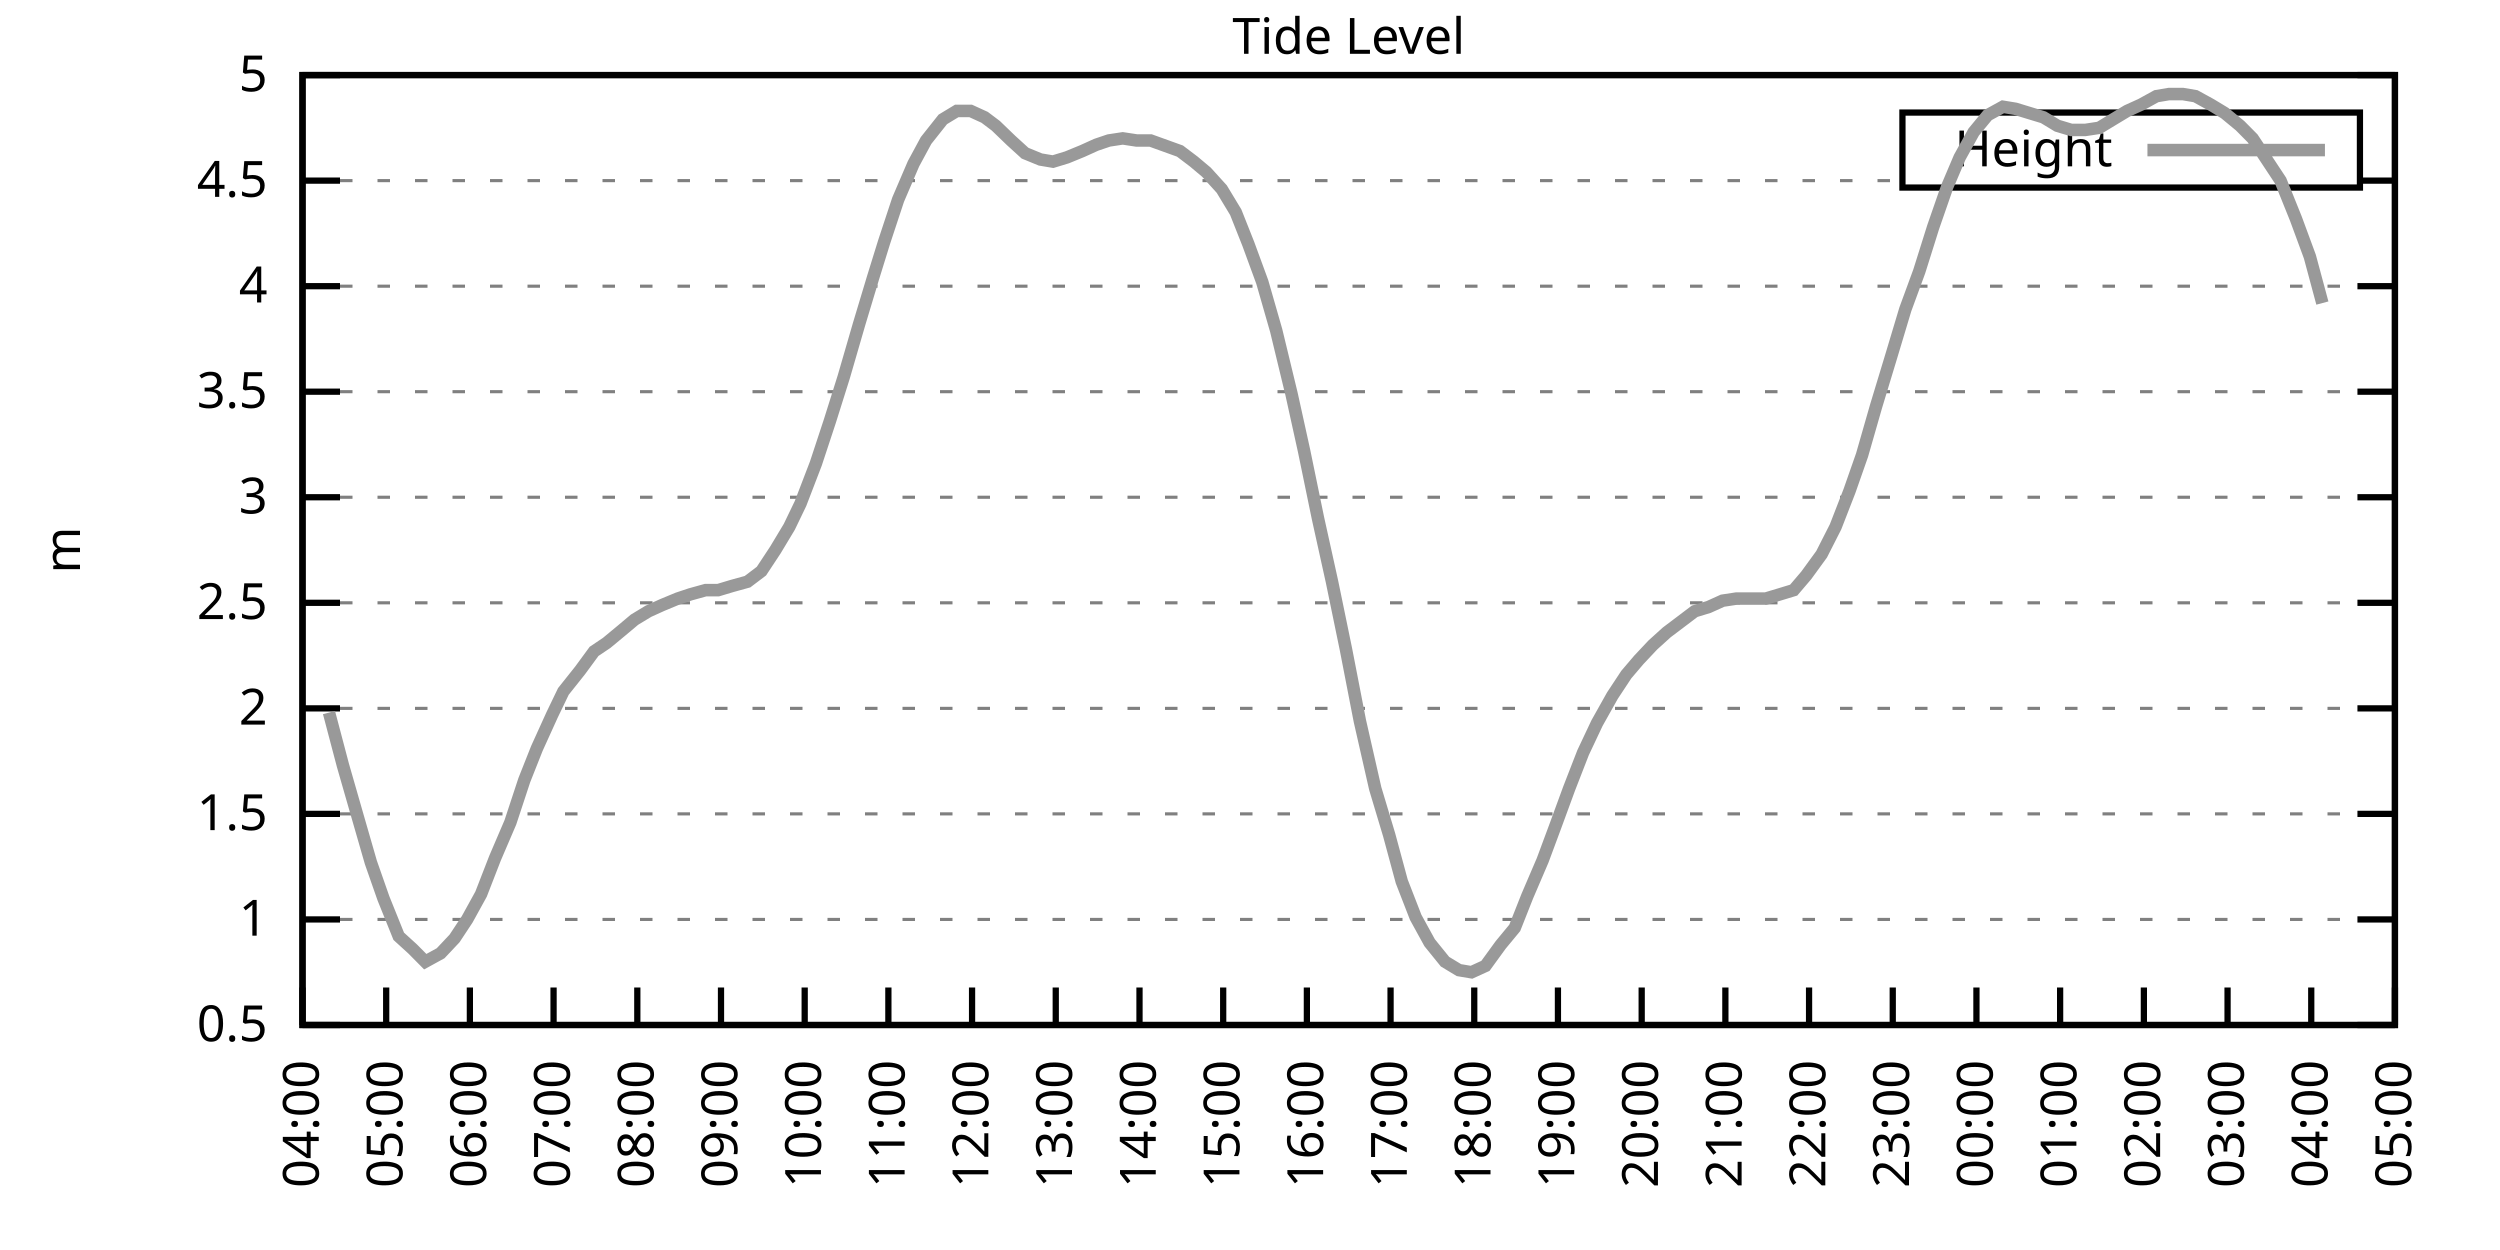
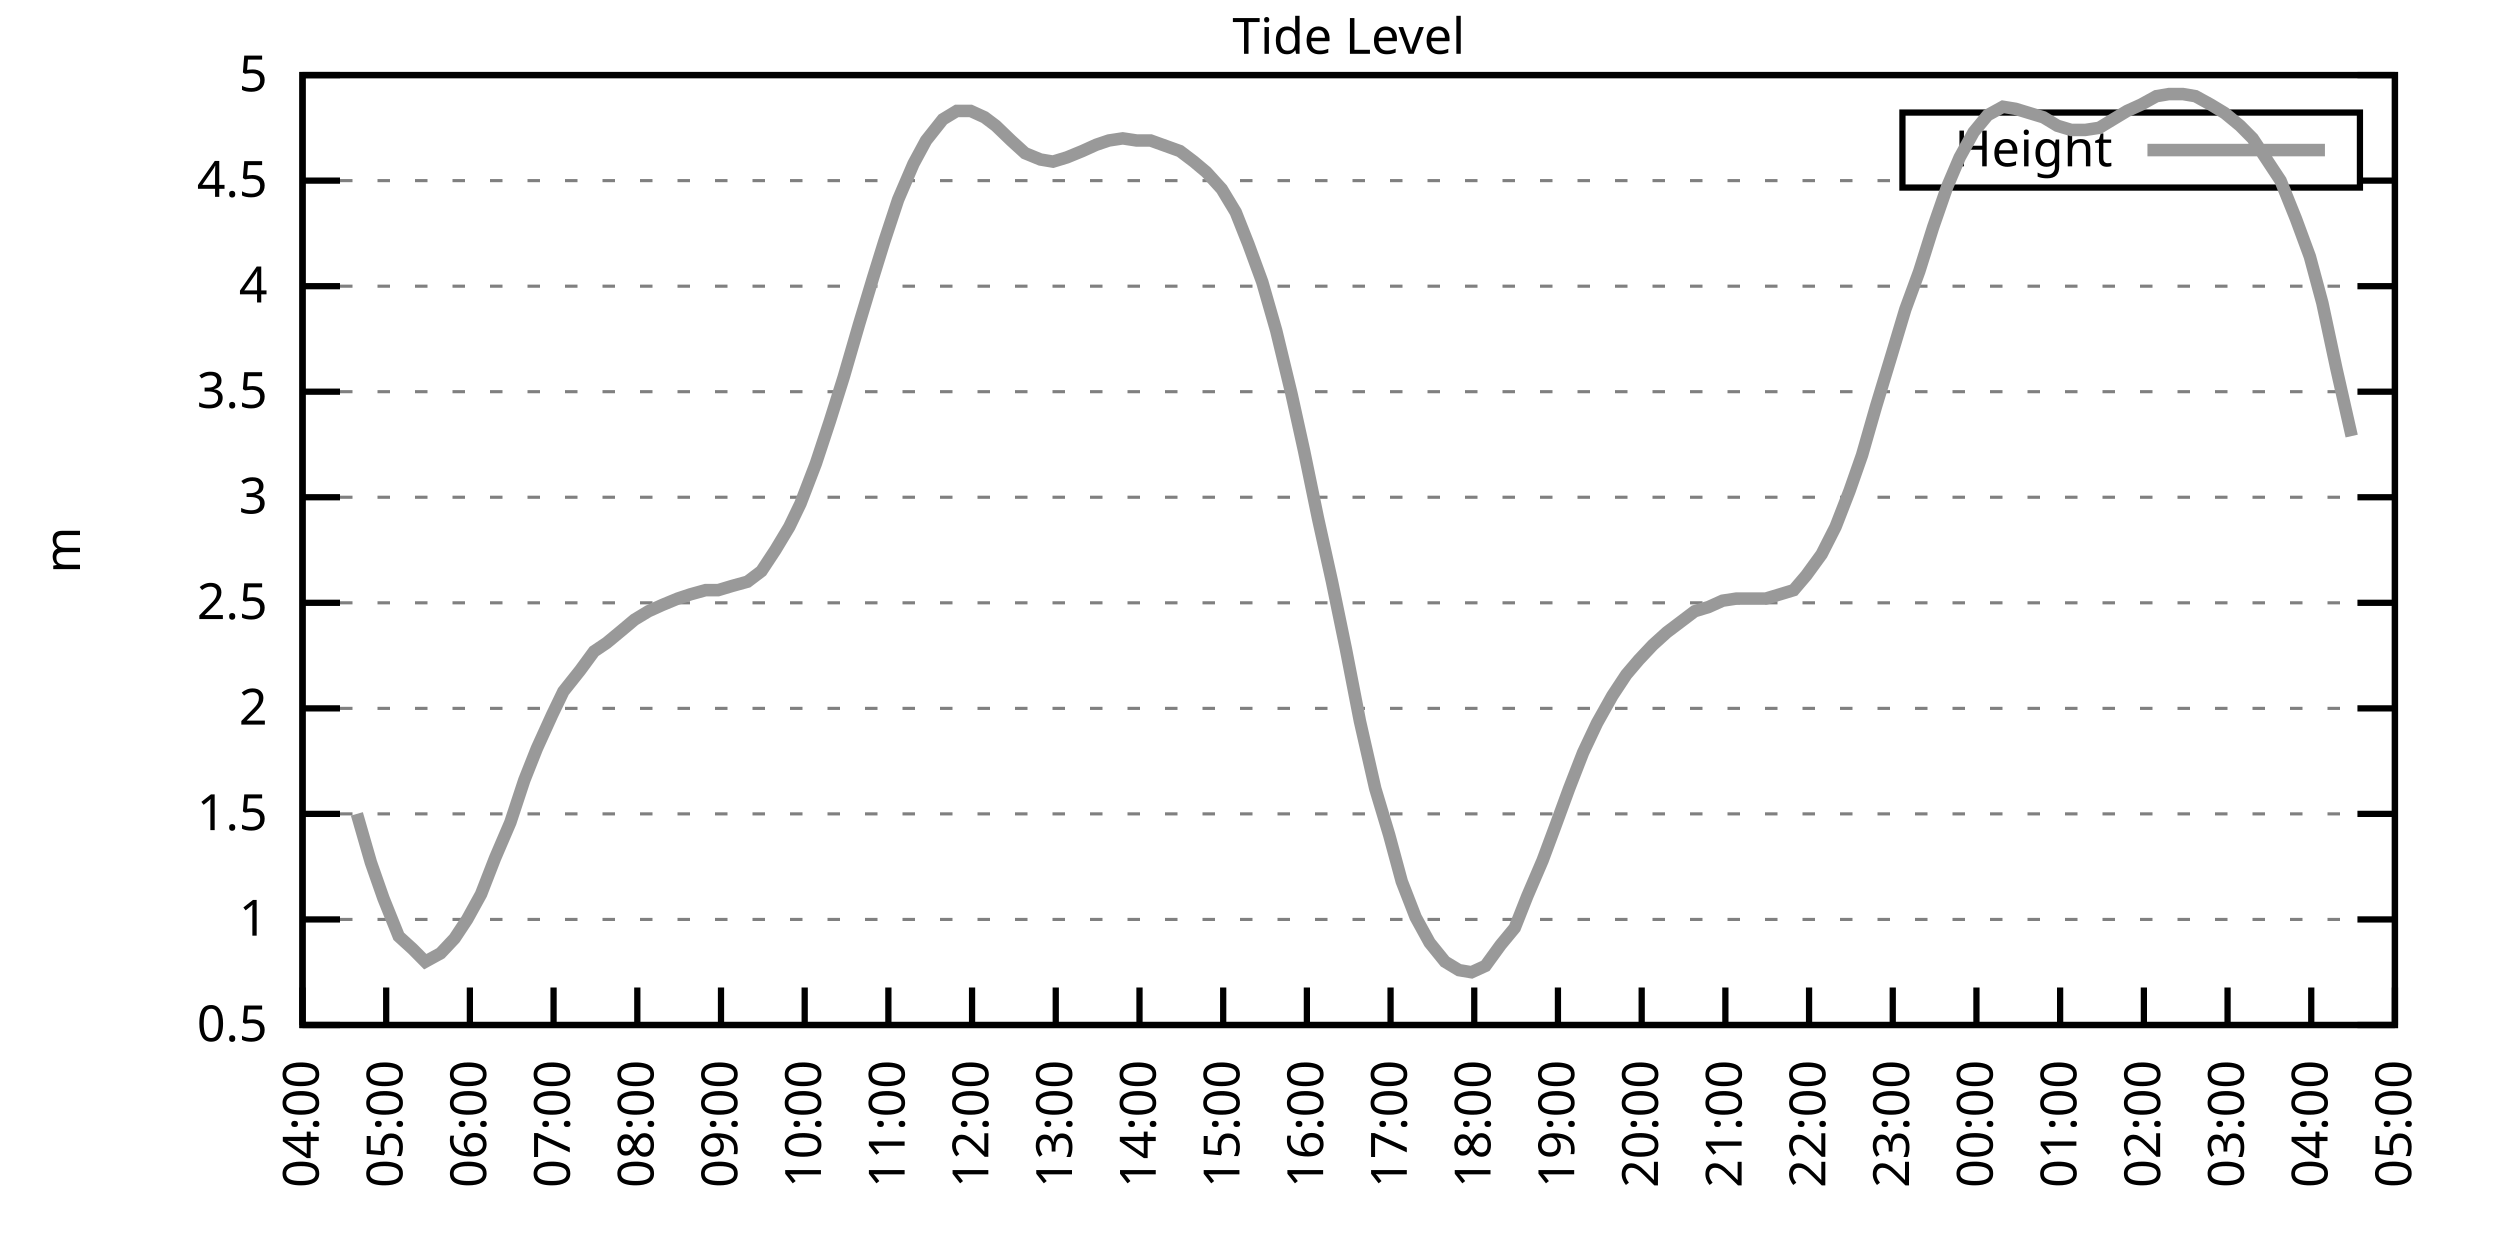
<svg xmlns="http://www.w3.org/2000/svg" xmlns:xlink="http://www.w3.org/1999/xlink" width="400" height="200" viewBox="0 0 400 200">
  <g id="gnuplot_canvas">
    <rect x="0" y="0" width="400" height="200" fill="none" />
    <defs>
      <circle id="gpDot" r="0.5" stroke-width="0.5" stroke="currentColor" />
      <path id="gpPt0" stroke-width="0.333" stroke="currentColor" d="M-1,0 h2 M0,-1 v2" />
      <path id="gpPt1" stroke-width="0.333" stroke="currentColor" d="M-1,-1 L1,1 M1,-1 L-1,1" />
      <path id="gpPt2" stroke-width="0.333" stroke="currentColor" d="M-1,0 L1,0 M0,-1 L0,1 M-1,-1 L1,1 M-1,1 L1,-1" />
      <rect id="gpPt3" stroke-width="0.333" stroke="currentColor" x="-1" y="-1" width="2" height="2" />
      <rect id="gpPt4" stroke-width="0.333" stroke="currentColor" fill="currentColor" x="-1" y="-1" width="2" height="2" />
      <circle id="gpPt5" stroke-width="0.333" stroke="currentColor" cx="0" cy="0" r="1" />
      <use xlink:href="#gpPt5" id="gpPt6" fill="currentColor" stroke="none" />
      <path id="gpPt7" stroke-width="0.333" stroke="currentColor" d="M0,-1.33 L-1.33,0.67 L1.33,0.67 z" />
      <use xlink:href="#gpPt7" id="gpPt8" fill="currentColor" stroke="none" />
      <use xlink:href="#gpPt7" id="gpPt9" stroke="currentColor" transform="rotate(180)" />
      <use xlink:href="#gpPt9" id="gpPt10" fill="currentColor" stroke="none" />
      <use xlink:href="#gpPt3" id="gpPt11" stroke="currentColor" transform="rotate(45)" />
      <use xlink:href="#gpPt11" id="gpPt12" fill="currentColor" stroke="none" />
      <path id="gpPt13" stroke-width="0.333" stroke="currentColor" d="M0,1.330 L1.265,0.411 L0.782,-1.067 L-0.782,-1.076 L-1.265,0.411 z" />
      <use xlink:href="#gpPt13" id="gpPt14" fill="currentColor" stroke="none" />
      <filter id="textbox" filterUnits="objectBoundingBox" x="0" y="0" height="1" width="1">
        <feFlood flood-color="white" flood-opacity="1" result="bgnd" />
        <feComposite in="SourceGraphic" in2="bgnd" operator="atop" />
      </filter>
      <filter id="greybox" filterUnits="objectBoundingBox" x="0" y="0" height="1" width="1">
        <feFlood flood-color="lightgrey" flood-opacity="1" result="grey" />
        <feComposite in="SourceGraphic" in2="grey" operator="atop" />
      </filter>
    </defs>
    <g fill="none" color="white" stroke="currentColor" stroke-width="1.00" stroke-linecap="butt" stroke-linejoin="miter">
</g>
    <g fill="none" color="black" stroke="currentColor" stroke-width="1.00" stroke-linecap="butt" stroke-linejoin="miter">
      <g stroke="none" shape-rendering="crispEdges">
        <polygon fill="rgb(255, 255, 255)" points="48.40,164.00 383.18,164.00 383.18,12.02 48.40,12.02 " />
      </g>
    </g>
    <g fill="none" color="black" stroke="currentColor" stroke-width="1.00" stroke-linecap="butt" stroke-linejoin="miter">
</g>
    <g fill="none" color="black" stroke="black" stroke-width="0.50" stroke-linecap="butt" stroke-linejoin="miter">
</g>
    <g fill="none" color="gray" stroke="currentColor" stroke-width="0.50" stroke-linecap="butt" stroke-linejoin="miter">
      <path stroke="gray" stroke-dasharray="2,4" class="gridline" d="M48.40,164.00 L383.19,164.00  " />
    </g>
    <g fill="none" color="gray" stroke="gray" stroke-width="1.00" stroke-linecap="butt" stroke-linejoin="miter">
</g>
    <g fill="none" color="black" stroke="currentColor" stroke-width="1.00" stroke-linecap="butt" stroke-linejoin="miter">
      <path stroke="black" d="M48.40,164.00 L54.40,164.00 M383.19,164.00 L377.19,164.00  " />
      <g transform="translate(42.80,166.60)" stroke="none" fill="black" font-family="Sans" font-size="8.00" text-anchor="end">
        <text>
          <tspan font-family="Sans"> 0.5</tspan>
        </text>
      </g>
    </g>
    <g fill="none" color="black" stroke="currentColor" stroke-width="1.00" stroke-linecap="butt" stroke-linejoin="miter">
</g>
    <g fill="none" color="black" stroke="black" stroke-width="0.50" stroke-linecap="butt" stroke-linejoin="miter">
</g>
    <g fill="none" color="gray" stroke="currentColor" stroke-width="0.50" stroke-linecap="butt" stroke-linejoin="miter">
      <path stroke="gray" stroke-dasharray="2,4" class="gridline" d="M48.40,147.11 L383.19,147.11  " />
    </g>
    <g fill="none" color="gray" stroke="gray" stroke-width="1.00" stroke-linecap="butt" stroke-linejoin="miter">
</g>
    <g fill="none" color="black" stroke="currentColor" stroke-width="1.00" stroke-linecap="butt" stroke-linejoin="miter">
      <path stroke="black" d="M48.40,147.11 L54.40,147.11 M383.19,147.11 L377.19,147.11  " />
      <g transform="translate(42.80,149.71)" stroke="none" fill="black" font-family="Sans" font-size="8.00" text-anchor="end">
        <text>
          <tspan font-family="Sans"> 1</tspan>
        </text>
      </g>
    </g>
    <g fill="none" color="black" stroke="currentColor" stroke-width="1.00" stroke-linecap="butt" stroke-linejoin="miter">
</g>
    <g fill="none" color="black" stroke="black" stroke-width="0.50" stroke-linecap="butt" stroke-linejoin="miter">
</g>
    <g fill="none" color="gray" stroke="currentColor" stroke-width="0.50" stroke-linecap="butt" stroke-linejoin="miter">
      <path stroke="gray" stroke-dasharray="2,4" class="gridline" d="M48.40,130.22 L383.19,130.22  " />
    </g>
    <g fill="none" color="gray" stroke="gray" stroke-width="1.00" stroke-linecap="butt" stroke-linejoin="miter">
</g>
    <g fill="none" color="black" stroke="currentColor" stroke-width="1.00" stroke-linecap="butt" stroke-linejoin="miter">
      <path stroke="black" d="M48.40,130.22 L54.40,130.22 M383.19,130.22 L377.19,130.22  " />
      <g transform="translate(42.80,132.82)" stroke="none" fill="black" font-family="Sans" font-size="8.00" text-anchor="end">
        <text>
          <tspan font-family="Sans"> 1.5</tspan>
        </text>
      </g>
    </g>
    <g fill="none" color="black" stroke="currentColor" stroke-width="1.00" stroke-linecap="butt" stroke-linejoin="miter">
</g>
    <g fill="none" color="black" stroke="black" stroke-width="0.50" stroke-linecap="butt" stroke-linejoin="miter">
</g>
    <g fill="none" color="gray" stroke="currentColor" stroke-width="0.50" stroke-linecap="butt" stroke-linejoin="miter">
      <path stroke="gray" stroke-dasharray="2,4" class="gridline" d="M48.40,113.34 L383.19,113.34  " />
    </g>
    <g fill="none" color="gray" stroke="gray" stroke-width="1.00" stroke-linecap="butt" stroke-linejoin="miter">
</g>
    <g fill="none" color="black" stroke="currentColor" stroke-width="1.00" stroke-linecap="butt" stroke-linejoin="miter">
      <path stroke="black" d="M48.40,113.34 L54.40,113.34 M383.19,113.34 L377.19,113.34  " />
      <g transform="translate(42.80,115.94)" stroke="none" fill="black" font-family="Sans" font-size="8.00" text-anchor="end">
        <text>
          <tspan font-family="Sans"> 2</tspan>
        </text>
      </g>
    </g>
    <g fill="none" color="black" stroke="currentColor" stroke-width="1.00" stroke-linecap="butt" stroke-linejoin="miter">
</g>
    <g fill="none" color="black" stroke="black" stroke-width="0.50" stroke-linecap="butt" stroke-linejoin="miter">
</g>
    <g fill="none" color="gray" stroke="currentColor" stroke-width="0.50" stroke-linecap="butt" stroke-linejoin="miter">
      <path stroke="gray" stroke-dasharray="2,4" class="gridline" d="M48.40,96.45 L383.19,96.45  " />
    </g>
    <g fill="none" color="gray" stroke="gray" stroke-width="1.00" stroke-linecap="butt" stroke-linejoin="miter">
</g>
    <g fill="none" color="black" stroke="currentColor" stroke-width="1.00" stroke-linecap="butt" stroke-linejoin="miter">
      <path stroke="black" d="M48.40,96.45 L54.40,96.45 M383.19,96.45 L377.19,96.45  " />
      <g transform="translate(42.80,99.05)" stroke="none" fill="black" font-family="Sans" font-size="8.00" text-anchor="end">
        <text>
          <tspan font-family="Sans"> 2.5</tspan>
        </text>
      </g>
    </g>
    <g fill="none" color="black" stroke="currentColor" stroke-width="1.00" stroke-linecap="butt" stroke-linejoin="miter">
</g>
    <g fill="none" color="black" stroke="black" stroke-width="0.50" stroke-linecap="butt" stroke-linejoin="miter">
</g>
    <g fill="none" color="gray" stroke="currentColor" stroke-width="0.50" stroke-linecap="butt" stroke-linejoin="miter">
      <path stroke="gray" stroke-dasharray="2,4" class="gridline" d="M48.40,79.56 L383.19,79.56  " />
    </g>
    <g fill="none" color="gray" stroke="gray" stroke-width="1.00" stroke-linecap="butt" stroke-linejoin="miter">
</g>
    <g fill="none" color="black" stroke="currentColor" stroke-width="1.00" stroke-linecap="butt" stroke-linejoin="miter">
      <path stroke="black" d="M48.40,79.56 L54.40,79.56 M383.19,79.56 L377.19,79.56  " />
      <g transform="translate(42.80,82.16)" stroke="none" fill="black" font-family="Sans" font-size="8.00" text-anchor="end">
        <text>
          <tspan font-family="Sans"> 3</tspan>
        </text>
      </g>
    </g>
    <g fill="none" color="black" stroke="currentColor" stroke-width="1.00" stroke-linecap="butt" stroke-linejoin="miter">
</g>
    <g fill="none" color="black" stroke="black" stroke-width="0.50" stroke-linecap="butt" stroke-linejoin="miter">
</g>
    <g fill="none" color="gray" stroke="currentColor" stroke-width="0.50" stroke-linecap="butt" stroke-linejoin="miter">
      <path stroke="gray" stroke-dasharray="2,4" class="gridline" d="M48.40,62.67 L383.19,62.67  " />
    </g>
    <g fill="none" color="gray" stroke="gray" stroke-width="1.00" stroke-linecap="butt" stroke-linejoin="miter">
</g>
    <g fill="none" color="black" stroke="currentColor" stroke-width="1.00" stroke-linecap="butt" stroke-linejoin="miter">
      <path stroke="black" d="M48.40,62.67 L54.40,62.67 M383.19,62.67 L377.19,62.67  " />
      <g transform="translate(42.80,65.27)" stroke="none" fill="black" font-family="Sans" font-size="8.00" text-anchor="end">
        <text>
          <tspan font-family="Sans"> 3.5</tspan>
        </text>
      </g>
    </g>
    <g fill="none" color="black" stroke="currentColor" stroke-width="1.00" stroke-linecap="butt" stroke-linejoin="miter">
</g>
    <g fill="none" color="black" stroke="black" stroke-width="0.50" stroke-linecap="butt" stroke-linejoin="miter">
</g>
    <g fill="none" color="gray" stroke="currentColor" stroke-width="0.50" stroke-linecap="butt" stroke-linejoin="miter">
      <path stroke="gray" stroke-dasharray="2,4" class="gridline" d="M48.40,45.79 L383.19,45.79  " />
    </g>
    <g fill="none" color="gray" stroke="gray" stroke-width="1.00" stroke-linecap="butt" stroke-linejoin="miter">
</g>
    <g fill="none" color="black" stroke="currentColor" stroke-width="1.00" stroke-linecap="butt" stroke-linejoin="miter">
      <path stroke="black" d="M48.40,45.79 L54.40,45.79 M383.19,45.79 L377.19,45.79  " />
      <g transform="translate(42.80,48.39)" stroke="none" fill="black" font-family="Sans" font-size="8.00" text-anchor="end">
        <text>
          <tspan font-family="Sans"> 4</tspan>
        </text>
      </g>
    </g>
    <g fill="none" color="black" stroke="currentColor" stroke-width="1.00" stroke-linecap="butt" stroke-linejoin="miter">
</g>
    <g fill="none" color="black" stroke="black" stroke-width="0.50" stroke-linecap="butt" stroke-linejoin="miter">
</g>
    <g fill="none" color="gray" stroke="currentColor" stroke-width="0.50" stroke-linecap="butt" stroke-linejoin="miter">
      <path stroke="gray" stroke-dasharray="2,4" class="gridline" d="M48.40,28.90 L304.39,28.90 M377.59,28.90 L383.19,28.90  " />
    </g>
    <g fill="none" color="gray" stroke="gray" stroke-width="1.00" stroke-linecap="butt" stroke-linejoin="miter">
</g>
    <g fill="none" color="black" stroke="currentColor" stroke-width="1.00" stroke-linecap="butt" stroke-linejoin="miter">
      <path stroke="black" d="M48.40,28.90 L54.40,28.90 M383.19,28.90 L377.19,28.90  " />
      <g transform="translate(42.80,31.50)" stroke="none" fill="black" font-family="Sans" font-size="8.00" text-anchor="end">
        <text>
          <tspan font-family="Sans"> 4.5</tspan>
        </text>
      </g>
    </g>
    <g fill="none" color="black" stroke="currentColor" stroke-width="1.00" stroke-linecap="butt" stroke-linejoin="miter">
</g>
    <g fill="none" color="black" stroke="black" stroke-width="0.50" stroke-linecap="butt" stroke-linejoin="miter">
</g>
    <g fill="none" color="gray" stroke="currentColor" stroke-width="0.50" stroke-linecap="butt" stroke-linejoin="miter">
      <path stroke="gray" stroke-dasharray="2,4" class="gridline" d="M48.40,12.01 L383.19,12.01  " />
    </g>
    <g fill="none" color="gray" stroke="gray" stroke-width="1.00" stroke-linecap="butt" stroke-linejoin="miter">
</g>
    <g fill="none" color="black" stroke="currentColor" stroke-width="1.00" stroke-linecap="butt" stroke-linejoin="miter">
      <path stroke="black" d="M48.40,12.01 L54.40,12.01 M383.19,12.01 L377.19,12.01  " />
      <g transform="translate(42.80,14.61)" stroke="none" fill="black" font-family="Sans" font-size="8.00" text-anchor="end">
        <text>
          <tspan font-family="Sans"> 5</tspan>
        </text>
      </g>
    </g>
    <g fill="none" color="black" stroke="currentColor" stroke-width="1.00" stroke-linecap="butt" stroke-linejoin="miter">
      <path stroke="black" d="M48.40,164.00 L48.40,158.00  " />
      <g transform="translate(51.00,169.60) rotate(270.00)" stroke="none" fill="black" font-family="Sans" font-size="8.00" text-anchor="end">
        <text>
          <tspan font-family="Sans">04:00</tspan>
        </text>
      </g>
    </g>
    <g fill="none" color="black" stroke="currentColor" stroke-width="1.00" stroke-linecap="butt" stroke-linejoin="miter">
      <path stroke="black" d="M61.79,164.00 L61.79,158.00  " />
      <g transform="translate(64.39,169.60) rotate(270.00)" stroke="none" fill="black" font-family="Sans" font-size="8.00" text-anchor="end">
        <text>
          <tspan font-family="Sans">05:00</tspan>
        </text>
      </g>
    </g>
    <g fill="none" color="black" stroke="currentColor" stroke-width="1.00" stroke-linecap="butt" stroke-linejoin="miter">
      <path stroke="black" d="M75.18,164.00 L75.18,158.00  " />
      <g transform="translate(77.78,169.60) rotate(270.00)" stroke="none" fill="black" font-family="Sans" font-size="8.00" text-anchor="end">
        <text>
          <tspan font-family="Sans">06:00</tspan>
        </text>
      </g>
    </g>
    <g fill="none" color="black" stroke="currentColor" stroke-width="1.00" stroke-linecap="butt" stroke-linejoin="miter">
      <path stroke="black" d="M88.57,164.00 L88.57,158.00  " />
      <g transform="translate(91.17,169.60) rotate(270.00)" stroke="none" fill="black" font-family="Sans" font-size="8.00" text-anchor="end">
        <text>
          <tspan font-family="Sans">07:00</tspan>
        </text>
      </g>
    </g>
    <g fill="none" color="black" stroke="currentColor" stroke-width="1.00" stroke-linecap="butt" stroke-linejoin="miter">
      <path stroke="black" d="M101.97,164.00 L101.97,158.00  " />
      <g transform="translate(104.57,169.60) rotate(270.00)" stroke="none" fill="black" font-family="Sans" font-size="8.00" text-anchor="end">
        <text>
          <tspan font-family="Sans">08:00</tspan>
        </text>
      </g>
    </g>
    <g fill="none" color="black" stroke="currentColor" stroke-width="1.00" stroke-linecap="butt" stroke-linejoin="miter">
      <path stroke="black" d="M115.36,164.00 L115.36,158.00  " />
      <g transform="translate(117.96,169.60) rotate(270.00)" stroke="none" fill="black" font-family="Sans" font-size="8.00" text-anchor="end">
        <text>
          <tspan font-family="Sans">09:00</tspan>
        </text>
      </g>
    </g>
    <g fill="none" color="black" stroke="currentColor" stroke-width="1.00" stroke-linecap="butt" stroke-linejoin="miter">
      <path stroke="black" d="M128.75,164.00 L128.75,158.00  " />
      <g transform="translate(131.35,169.60) rotate(270.00)" stroke="none" fill="black" font-family="Sans" font-size="8.00" text-anchor="end">
        <text>
          <tspan font-family="Sans">10:00</tspan>
        </text>
      </g>
    </g>
    <g fill="none" color="black" stroke="currentColor" stroke-width="1.00" stroke-linecap="butt" stroke-linejoin="miter">
      <path stroke="black" d="M142.14,164.00 L142.14,158.00  " />
      <g transform="translate(144.74,169.60) rotate(270.00)" stroke="none" fill="black" font-family="Sans" font-size="8.00" text-anchor="end">
        <text>
          <tspan font-family="Sans">11:00</tspan>
        </text>
      </g>
    </g>
    <g fill="none" color="black" stroke="currentColor" stroke-width="1.00" stroke-linecap="butt" stroke-linejoin="miter">
      <path stroke="black" d="M155.53,164.00 L155.53,158.00  " />
      <g transform="translate(158.13,169.60) rotate(270.00)" stroke="none" fill="black" font-family="Sans" font-size="8.00" text-anchor="end">
        <text>
          <tspan font-family="Sans">12:00</tspan>
        </text>
      </g>
    </g>
    <g fill="none" color="black" stroke="currentColor" stroke-width="1.00" stroke-linecap="butt" stroke-linejoin="miter">
      <path stroke="black" d="M168.92,164.00 L168.92,158.00  " />
      <g transform="translate(171.52,169.60) rotate(270.00)" stroke="none" fill="black" font-family="Sans" font-size="8.00" text-anchor="end">
        <text>
          <tspan font-family="Sans">13:00</tspan>
        </text>
      </g>
    </g>
    <g fill="none" color="black" stroke="currentColor" stroke-width="1.00" stroke-linecap="butt" stroke-linejoin="miter">
      <path stroke="black" d="M182.32,164.00 L182.32,158.00  " />
      <g transform="translate(184.92,169.60) rotate(270.00)" stroke="none" fill="black" font-family="Sans" font-size="8.00" text-anchor="end">
        <text>
          <tspan font-family="Sans">14:00</tspan>
        </text>
      </g>
    </g>
    <g fill="none" color="black" stroke="currentColor" stroke-width="1.00" stroke-linecap="butt" stroke-linejoin="miter">
      <path stroke="black" d="M195.71,164.00 L195.71,158.00  " />
      <g transform="translate(198.31,169.60) rotate(270.00)" stroke="none" fill="black" font-family="Sans" font-size="8.00" text-anchor="end">
        <text>
          <tspan font-family="Sans">15:00</tspan>
        </text>
      </g>
    </g>
    <g fill="none" color="black" stroke="currentColor" stroke-width="1.00" stroke-linecap="butt" stroke-linejoin="miter">
      <path stroke="black" d="M209.10,164.00 L209.10,158.00  " />
      <g transform="translate(211.70,169.60) rotate(270.00)" stroke="none" fill="black" font-family="Sans" font-size="8.00" text-anchor="end">
        <text>
          <tspan font-family="Sans">16:00</tspan>
        </text>
      </g>
    </g>
    <g fill="none" color="black" stroke="currentColor" stroke-width="1.00" stroke-linecap="butt" stroke-linejoin="miter">
      <path stroke="black" d="M222.49,164.00 L222.49,158.00  " />
      <g transform="translate(225.09,169.60) rotate(270.00)" stroke="none" fill="black" font-family="Sans" font-size="8.00" text-anchor="end">
        <text>
          <tspan font-family="Sans">17:00</tspan>
        </text>
      </g>
    </g>
    <g fill="none" color="black" stroke="currentColor" stroke-width="1.00" stroke-linecap="butt" stroke-linejoin="miter">
      <path stroke="black" d="M235.88,164.00 L235.88,158.00  " />
      <g transform="translate(238.48,169.60) rotate(270.00)" stroke="none" fill="black" font-family="Sans" font-size="8.00" text-anchor="end">
        <text>
          <tspan font-family="Sans">18:00</tspan>
        </text>
      </g>
    </g>
    <g fill="none" color="black" stroke="currentColor" stroke-width="1.00" stroke-linecap="butt" stroke-linejoin="miter">
      <path stroke="black" d="M249.27,164.00 L249.27,158.00  " />
      <g transform="translate(251.87,169.60) rotate(270.00)" stroke="none" fill="black" font-family="Sans" font-size="8.00" text-anchor="end">
        <text>
          <tspan font-family="Sans">19:00</tspan>
        </text>
      </g>
    </g>
    <g fill="none" color="black" stroke="currentColor" stroke-width="1.00" stroke-linecap="butt" stroke-linejoin="miter">
      <path stroke="black" d="M262.67,164.00 L262.67,158.00  " />
      <g transform="translate(265.27,169.60) rotate(270.00)" stroke="none" fill="black" font-family="Sans" font-size="8.00" text-anchor="end">
        <text>
          <tspan font-family="Sans">20:00</tspan>
        </text>
      </g>
    </g>
    <g fill="none" color="black" stroke="currentColor" stroke-width="1.00" stroke-linecap="butt" stroke-linejoin="miter">
      <path stroke="black" d="M276.06,164.00 L276.06,158.00  " />
      <g transform="translate(278.66,169.60) rotate(270.00)" stroke="none" fill="black" font-family="Sans" font-size="8.00" text-anchor="end">
        <text>
          <tspan font-family="Sans">21:00</tspan>
        </text>
      </g>
    </g>
    <g fill="none" color="black" stroke="currentColor" stroke-width="1.00" stroke-linecap="butt" stroke-linejoin="miter">
      <path stroke="black" d="M289.45,164.00 L289.45,158.00  " />
      <g transform="translate(292.05,169.60) rotate(270.00)" stroke="none" fill="black" font-family="Sans" font-size="8.00" text-anchor="end">
        <text>
          <tspan font-family="Sans">22:00</tspan>
        </text>
      </g>
    </g>
    <g fill="none" color="black" stroke="currentColor" stroke-width="1.00" stroke-linecap="butt" stroke-linejoin="miter">
      <path stroke="black" d="M302.84,164.00 L302.84,158.00  " />
      <g transform="translate(305.44,169.60) rotate(270.00)" stroke="none" fill="black" font-family="Sans" font-size="8.00" text-anchor="end">
        <text>
          <tspan font-family="Sans">23:00</tspan>
        </text>
      </g>
    </g>
    <g fill="none" color="black" stroke="currentColor" stroke-width="1.00" stroke-linecap="butt" stroke-linejoin="miter">
      <path stroke="black" d="M316.23,164.00 L316.23,158.00  " />
      <g transform="translate(318.83,169.60) rotate(270.00)" stroke="none" fill="black" font-family="Sans" font-size="8.00" text-anchor="end">
        <text>
          <tspan font-family="Sans">00:00</tspan>
        </text>
      </g>
    </g>
    <g fill="none" color="black" stroke="currentColor" stroke-width="1.00" stroke-linecap="butt" stroke-linejoin="miter">
      <path stroke="black" d="M329.62,164.00 L329.62,158.00  " />
      <g transform="translate(332.22,169.60) rotate(270.00)" stroke="none" fill="black" font-family="Sans" font-size="8.00" text-anchor="end">
        <text>
          <tspan font-family="Sans">01:00</tspan>
        </text>
      </g>
    </g>
    <g fill="none" color="black" stroke="currentColor" stroke-width="1.00" stroke-linecap="butt" stroke-linejoin="miter">
      <path stroke="black" d="M343.02,164.00 L343.02,158.00  " />
      <g transform="translate(345.62,169.60) rotate(270.00)" stroke="none" fill="black" font-family="Sans" font-size="8.00" text-anchor="end">
        <text>
          <tspan font-family="Sans">02:00</tspan>
        </text>
      </g>
    </g>
    <g fill="none" color="black" stroke="currentColor" stroke-width="1.00" stroke-linecap="butt" stroke-linejoin="miter">
      <path stroke="black" d="M356.41,164.00 L356.41,158.00  " />
      <g transform="translate(359.01,169.60) rotate(270.00)" stroke="none" fill="black" font-family="Sans" font-size="8.00" text-anchor="end">
        <text>
          <tspan font-family="Sans">03:00</tspan>
        </text>
      </g>
    </g>
    <g fill="none" color="black" stroke="currentColor" stroke-width="1.00" stroke-linecap="butt" stroke-linejoin="miter">
      <path stroke="black" d="M369.80,164.00 L369.80,158.00  " />
      <g transform="translate(372.40,169.60) rotate(270.00)" stroke="none" fill="black" font-family="Sans" font-size="8.00" text-anchor="end">
        <text>
          <tspan font-family="Sans">04:00</tspan>
        </text>
      </g>
    </g>
    <g fill="none" color="black" stroke="currentColor" stroke-width="1.00" stroke-linecap="butt" stroke-linejoin="miter">
      <path stroke="black" d="M383.19,164.00 L383.19,158.00  " />
      <g transform="translate(385.79,169.60) rotate(270.00)" stroke="none" fill="black" font-family="Sans" font-size="8.00" text-anchor="end">
        <text>
          <tspan font-family="Sans">05:00</tspan>
        </text>
      </g>
    </g>
    <g fill="none" color="black" stroke="currentColor" stroke-width="1.00" stroke-linecap="butt" stroke-linejoin="miter">
</g>
    <g fill="none" color="black" stroke="currentColor" stroke-width="1.00" stroke-linecap="butt" stroke-linejoin="miter">
      <path stroke="black" d="M48.40,12.01 L48.40,164.00 L383.19,164.00 L383.19,12.01 L48.40,12.01 Z  " />
    </g>
    <g fill="none" color="black" stroke="currentColor" stroke-width="1.00" stroke-linecap="butt" stroke-linejoin="miter">
</g>
    <g fill="none" color="black" stroke="currentColor" stroke-width="1.00" stroke-linecap="butt" stroke-linejoin="miter">
      <path stroke="black" d="M304.39,30.01 L304.39,18.01 L377.59,18.01 L377.59,30.01 L304.39,30.01 Z  " />
    </g>
    <g id="Tide_level_plot_1">
      <g fill="none" color="white" stroke="black" stroke-width="2.00" stroke-linecap="butt" stroke-linejoin="miter">
</g>
      <g fill="none" color="black" stroke="currentColor" stroke-width="2.00" stroke-linecap="butt" stroke-linejoin="miter">
        <g transform="translate(337.99,26.61)" stroke="none" fill="black" font-family="Sans" font-size="8.00" text-anchor="end">
          <text>
            <tspan font-family="Sans">Height</tspan>
          </text>
        </g>
      </g>
      <g fill="none" color="black" stroke="currentColor" stroke-width="2.00" stroke-linecap="butt" stroke-linejoin="miter">
-         <path stroke="rgb(153, 153, 153)" d="M343.59,24.01 L371.99,24.01 M52.64,114.01 L54.87,122.46 L57.10,130.22 L59.34,137.99 L61.35,143.73 L63.80,149.81   L66.03,151.84 L68.04,153.87 L70.50,152.52 L72.73,150.15 L74.74,147.11 L76.97,143.06 L79.20,137.32 L81.66,131.58   L83.89,124.82 L85.90,119.75 L88.35,114.35 L90.14,110.63 L92.82,107.26 L95.05,104.22 L97.06,102.87 L99.51,100.84   L101.52,99.15 L103.75,97.80 L105.98,96.79 L108.44,95.77 L110.45,95.10 L112.90,94.42 L114.91,94.42 L117.14,93.75   L119.60,93.07 L121.83,91.38 L124.06,88.00 L126.29,84.29 L128.08,80.57 L130.54,74.16 L132.77,67.40 L135.00,60.31   L137.45,51.87 L139.69,44.43 L141.47,38.69 L143.70,31.94 L146.16,26.20 L148.17,22.48 L150.85,19.10 L153.08,17.75   L155.31,17.75 L157.54,18.77 L159.33,20.12 L161.78,22.48 L164.01,24.51 L166.47,25.52 L168.48,25.86 L170.71,25.18   L173.17,24.17 L175.40,23.16 L177.41,22.48 L179.64,22.14 L181.87,22.48 L184.10,22.48 L188.79,24.17 L191.02,25.86   L193.03,27.55 L195.48,30.25 L197.72,33.96 L199.73,39.03 L201.96,45.11 L204.19,52.88 L206.64,63.01 L208.65,72.13   L210.88,82.94 L213.12,93.07 L215.35,103.88 L217.58,115.36 L220.04,126.17 L222.27,133.60 L224.28,141.03 L226.51,146.77   L228.74,150.83 L231.20,153.87 L233.43,155.22 L235.44,155.56 L237.67,154.54 L240.12,151.17 L242.36,148.46 L244.36,143.40   L246.82,137.66 L248.83,132.25 L251.06,126.17 L253.29,120.43 L255.52,115.70 L257.98,111.31 L260.21,107.93 L262.22,105.57   L264.45,103.20 L266.68,101.18 L268.92,99.49 L271.15,97.80 L273.38,97.12 L275.61,96.11 L277.84,95.77 L280.30,95.77   L282.53,95.77 L284.76,95.10 L286.99,94.42 L289.00,92.06 L291.46,88.68 L293.69,84.29 L295.92,78.55 L297.93,72.81   L300.16,65.04 L302.62,56.93 L304.85,49.50 L307.08,43.42 L309.31,36.33 L311.54,29.91 L313.55,25.18 L315.79,21.13   L318.02,18.43 L320.47,17.08 L322.48,17.41 L324.71,18.09 L326.95,18.77 L329.18,20.12 L331.41,20.79 L333.64,20.79   L335.87,20.45 L338.10,19.10 L340.34,17.75 L342.57,16.74 L345.02,15.39 L347.03,15.05 L349.26,15.05 L351.27,15.39   L353.73,16.74 L355.96,18.09 L358.42,20.12 L360.42,22.14 L362.66,25.52 L364.89,28.90 L367.34,34.98 L369.58,41.06   L371.58,48.49  " />
+         <path stroke="rgb(153, 153, 153)" d="M343.59,24.01 L371.99,24.01 M57.10,130.22 L59.34,137.99 L61.35,143.73 L63.80,149.81 L66.03,151.84 L68.04,153.87   L70.50,152.52 L72.73,150.15 L74.74,147.11 L76.97,143.06 L79.20,137.32 L81.66,131.58 L83.89,124.82 L85.90,119.75   L88.35,114.35 L90.14,110.63 L92.82,107.26 L95.05,104.22 L97.06,102.87 L99.51,100.84 L101.52,99.15 L103.75,97.80   L105.98,96.79 L108.44,95.77 L110.45,95.10 L112.90,94.42 L114.91,94.42 L117.14,93.75 L119.60,93.07 L121.83,91.38   L124.06,88.00 L126.29,84.29 L128.08,80.57 L130.54,74.16 L132.77,67.40 L135.00,60.31 L137.45,51.87 L139.69,44.43   L141.47,38.69 L143.70,31.94 L146.16,26.20 L148.17,22.48 L150.85,19.10 L153.08,17.75 L155.31,17.75 L157.54,18.77   L159.33,20.12 L161.78,22.48 L164.01,24.51 L166.47,25.52 L168.48,25.86 L170.71,25.18 L173.17,24.17 L175.40,23.16   L177.41,22.48 L179.64,22.14 L181.87,22.48 L184.10,22.48 L188.79,24.17 L191.02,25.86 L193.03,27.55 L195.48,30.25   L197.72,33.96 L199.73,39.03 L201.96,45.11 L204.19,52.88 L206.64,63.01 L208.65,72.13 L210.88,82.94 L213.12,93.07   L215.35,103.88 L217.58,115.36 L220.04,126.17 L222.27,133.60 L224.28,141.03 L226.51,146.77 L228.74,150.83 L231.20,153.87   L233.43,155.22 L235.44,155.56 L237.67,154.54 L240.12,151.17 L242.36,148.46 L244.36,143.40 L246.82,137.66 L248.83,132.25   L251.06,126.17 L253.29,120.43 L255.52,115.70 L257.98,111.31 L260.21,107.93 L262.22,105.57 L264.45,103.20 L266.68,101.18   L268.92,99.49 L271.15,97.80 L273.38,97.12 L275.61,96.11 L277.84,95.77 L280.30,95.77 L282.53,95.77 L284.76,95.10   L286.99,94.42 L289.00,92.06 L291.46,88.68 L293.69,84.29 L295.92,78.55 L297.93,72.81 L300.16,65.04 L302.62,56.93   L304.85,49.50 L307.08,43.42 L309.31,36.33 L311.54,29.91 L313.55,25.18 L315.79,21.13 L318.02,18.43 L320.47,17.08   L322.48,17.41 L324.71,18.09 L326.95,18.77 L329.18,20.12 L331.41,20.79 L333.64,20.79 L335.87,20.45 L338.10,19.10   L340.34,17.75 L342.57,16.74 L345.02,15.39 L347.03,15.05 L349.26,15.05 L351.27,15.39 L353.73,16.74 L355.96,18.09   L358.42,20.12 L360.42,22.14 L362.66,25.52 L364.89,28.90 L367.34,34.98 L369.58,41.06 L371.58,48.49 L373.82,58.96   L376.27,69.77  " />
      </g>
    </g>
    <g fill="none" color="black" stroke="currentColor" stroke-width="2.00" stroke-linecap="butt" stroke-linejoin="miter">
</g>
    <g fill="none" color="black" stroke="black" stroke-width="1.00" stroke-linecap="butt" stroke-linejoin="miter">
</g>
    <g fill="none" color="black" stroke="currentColor" stroke-width="1.00" stroke-linecap="butt" stroke-linejoin="miter">
      <path stroke="black" d="M48.40,12.01 L48.40,164.00 L383.19,164.00 L383.19,12.01 L48.40,12.01 Z  " />
      <g transform="translate(12.80,88.01) rotate(270.00)" stroke="none" fill="black" font-family="Sans" font-size="8.00" text-anchor="middle">
        <text>
          <tspan font-family="Sans">m</tspan>
        </text>
      </g>
    </g>
    <g fill="none" color="black" stroke="currentColor" stroke-width="1.00" stroke-linecap="butt" stroke-linejoin="miter">
</g>
    <g fill="none" color="black" stroke="currentColor" stroke-width="1.00" stroke-linecap="butt" stroke-linejoin="miter">
      <g transform="translate(215.79,8.61)" stroke="none" fill="black" font-family="Sans" font-size="8.00" text-anchor="middle">
        <text>
          <tspan font-family="Sans">Tide Level</tspan>
        </text>
      </g>
    </g>
    <g fill="none" color="black" stroke="currentColor" stroke-width="1.00" stroke-linecap="butt" stroke-linejoin="miter">
</g>
  </g>
</svg>
